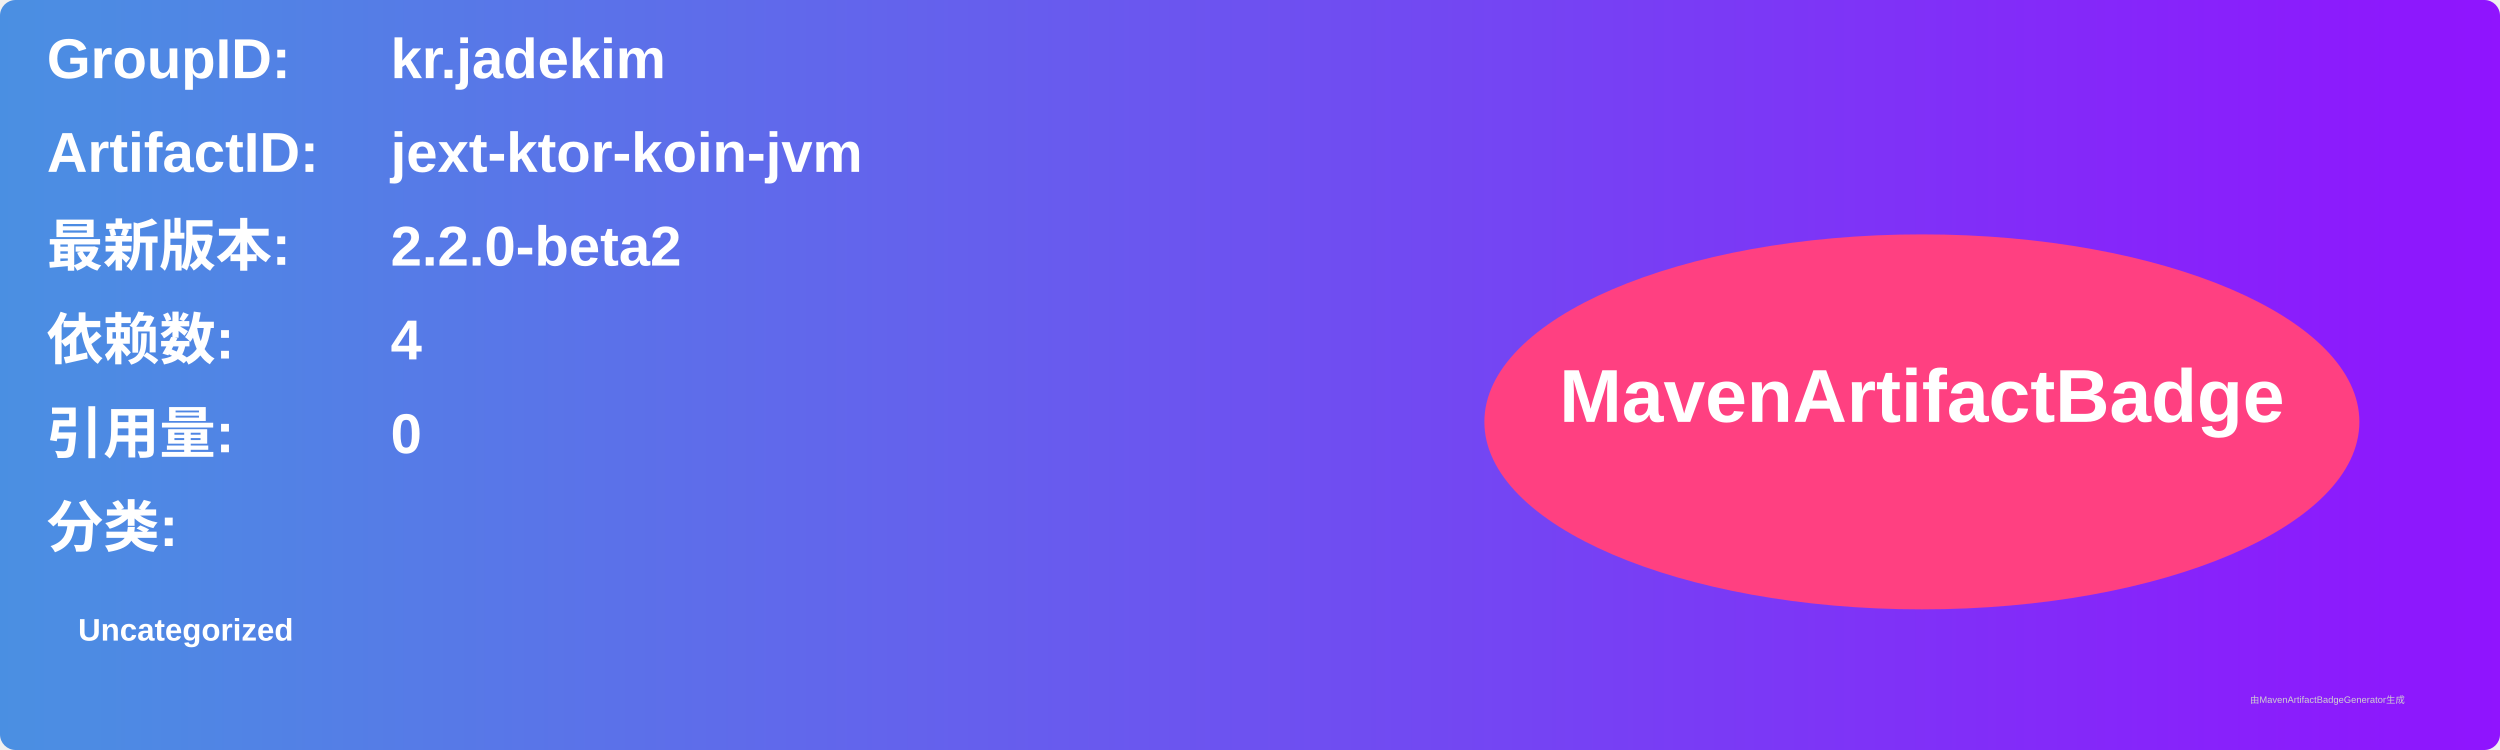
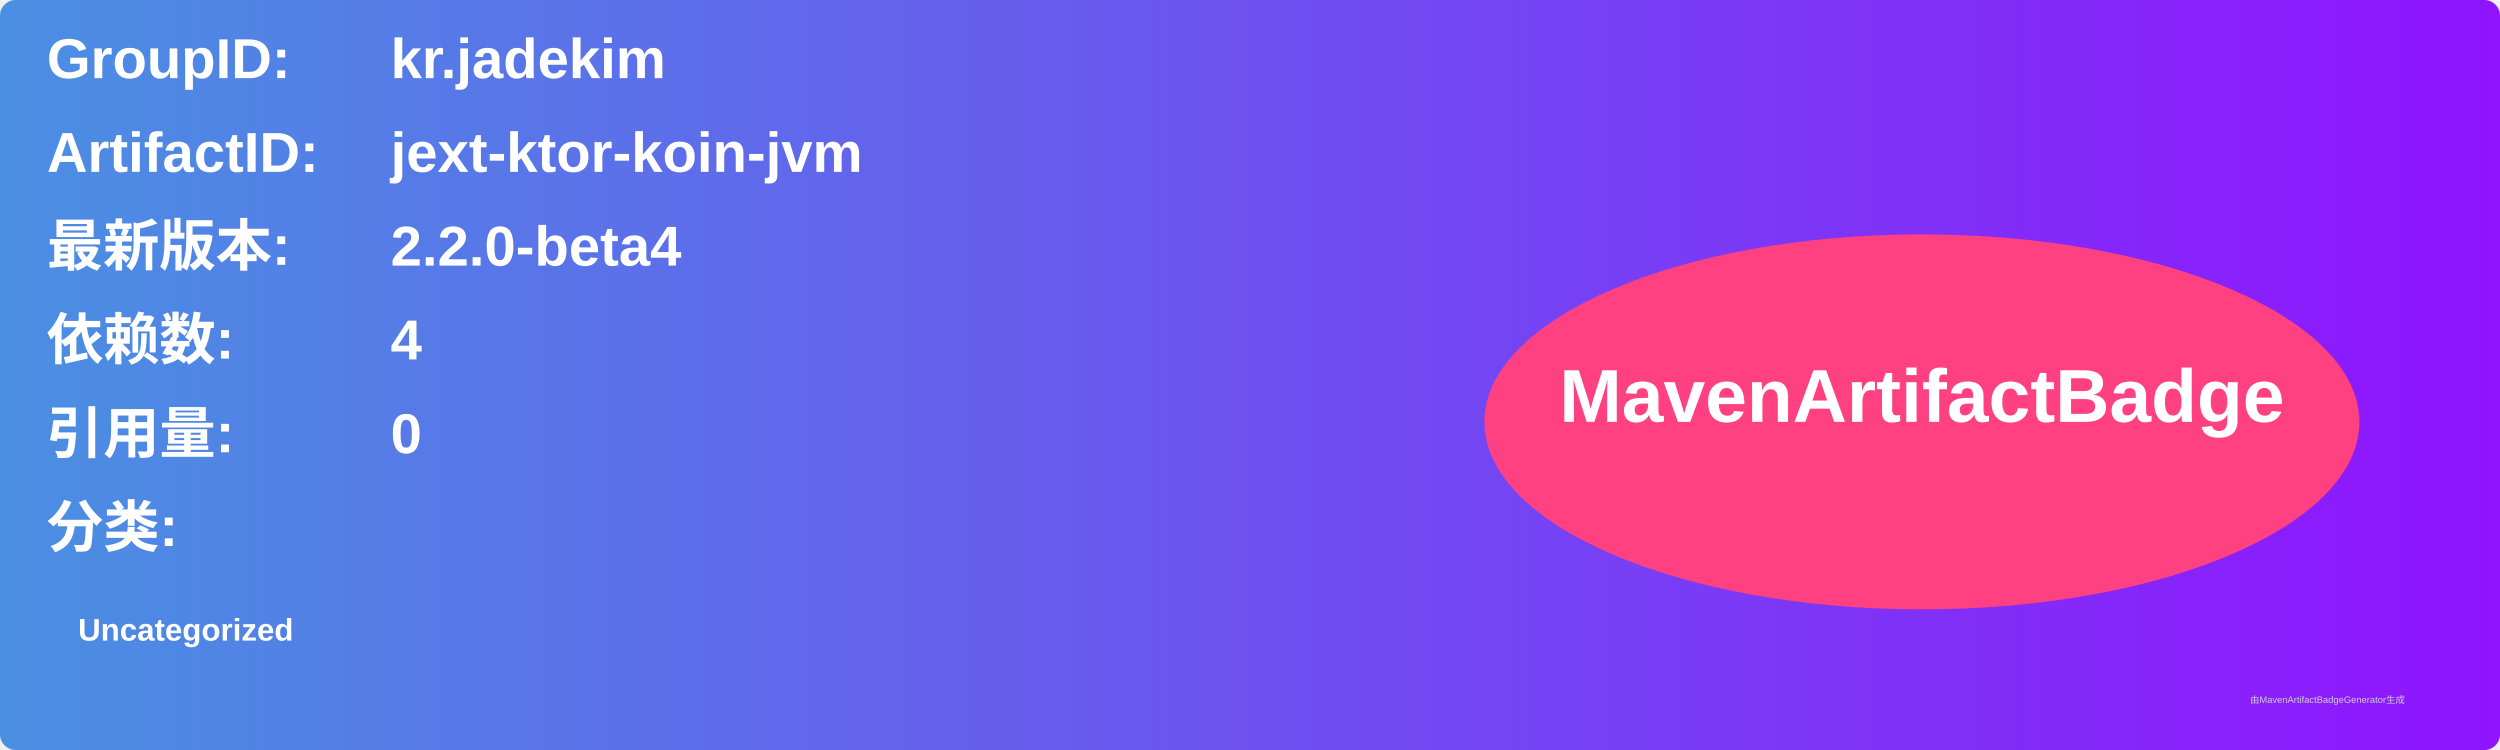
<svg xmlns="http://www.w3.org/2000/svg" width="800" height="240" viewBox="0 0 800 240">
  <linearGradient id="grad" x1="0%" y1="0%" x2="100%" y2="0%">
    <stop offset="0%" stop-color="#4a90e2" />
    <stop offset="100%" stop-color="#9013fe" />
  </linearGradient>
  <rect width="100%" height="100%" rx="5" ry="5" fill="url(#grad)" />
  <g transform="translate(15, 15)">
    <text x="0" y="10" font-family="Arial" font-size="18" fill="white" font-weight="bold" width="260">GroupID:</text>
    <text x="110" y="10" font-family="Arial" font-size="18" fill="white" font-weight="bold" width="460">kr.jadekim</text>
    <text x="0" y="40" font-family="Arial" font-size="18" fill="white" font-weight="bold" width="260">ArtifactID:</text>
    <text x="110" y="40" font-family="Arial" font-size="18" fill="white" font-weight="bold" width="460">jext-ktor-koin-jvm</text>
    <text x="0" y="70" font-family="Arial" font-size="18" fill="white" font-weight="bold">最新版本:</text>
    <text x="110" y="70" font-family="Arial" font-size="18" fill="white" font-weight="bold">
-       <tspan font-weight="bold">2.2.0-beta2</tspan>
+       <tspan font-weight="bold">2.2.0-beta4</tspan>
    </text>
    <text x="0" y="100" font-family="Arial" font-size="18" fill="white" font-weight="bold">依赖数: </text>
    <text x="110" y="100" font-family="Arial" font-size="18" fill="white">
      <tspan font-weight="bold">4</tspan>
    </text>
    <text x="0" y="130" font-family="Arial" font-size="18" fill="white" font-weight="bold">引用量: </text>
    <text x="110" y="130" font-family="Arial" font-size="18" fill="white">
      <tspan font-weight="bold">0</tspan>
    </text>
    <text x="0" y="160" font-family="Arial" font-size="18" fill="white" font-weight="bold">分类:</text>
    <text x="10" y="190" font-family="Arial" font-size="10" fill="white">
      <tspan font-weight="bold">Uncategorized</tspan>
    </text>
    <ellipse cx="600" cy="120" rx="140" ry="60" fill="#ff4081" />
    <text x="600" y="120" text-anchor="middle" font-family="Arial" font-size="24" fill="white" font-weight="bold">MavenArtifactBadge</text>
  </g>
  <text x="720" y="225" font-family="Arial" font-size="3" fill="#d0d0d0">由MavenArtifactBadgeGenerator生成</text>
</svg>
